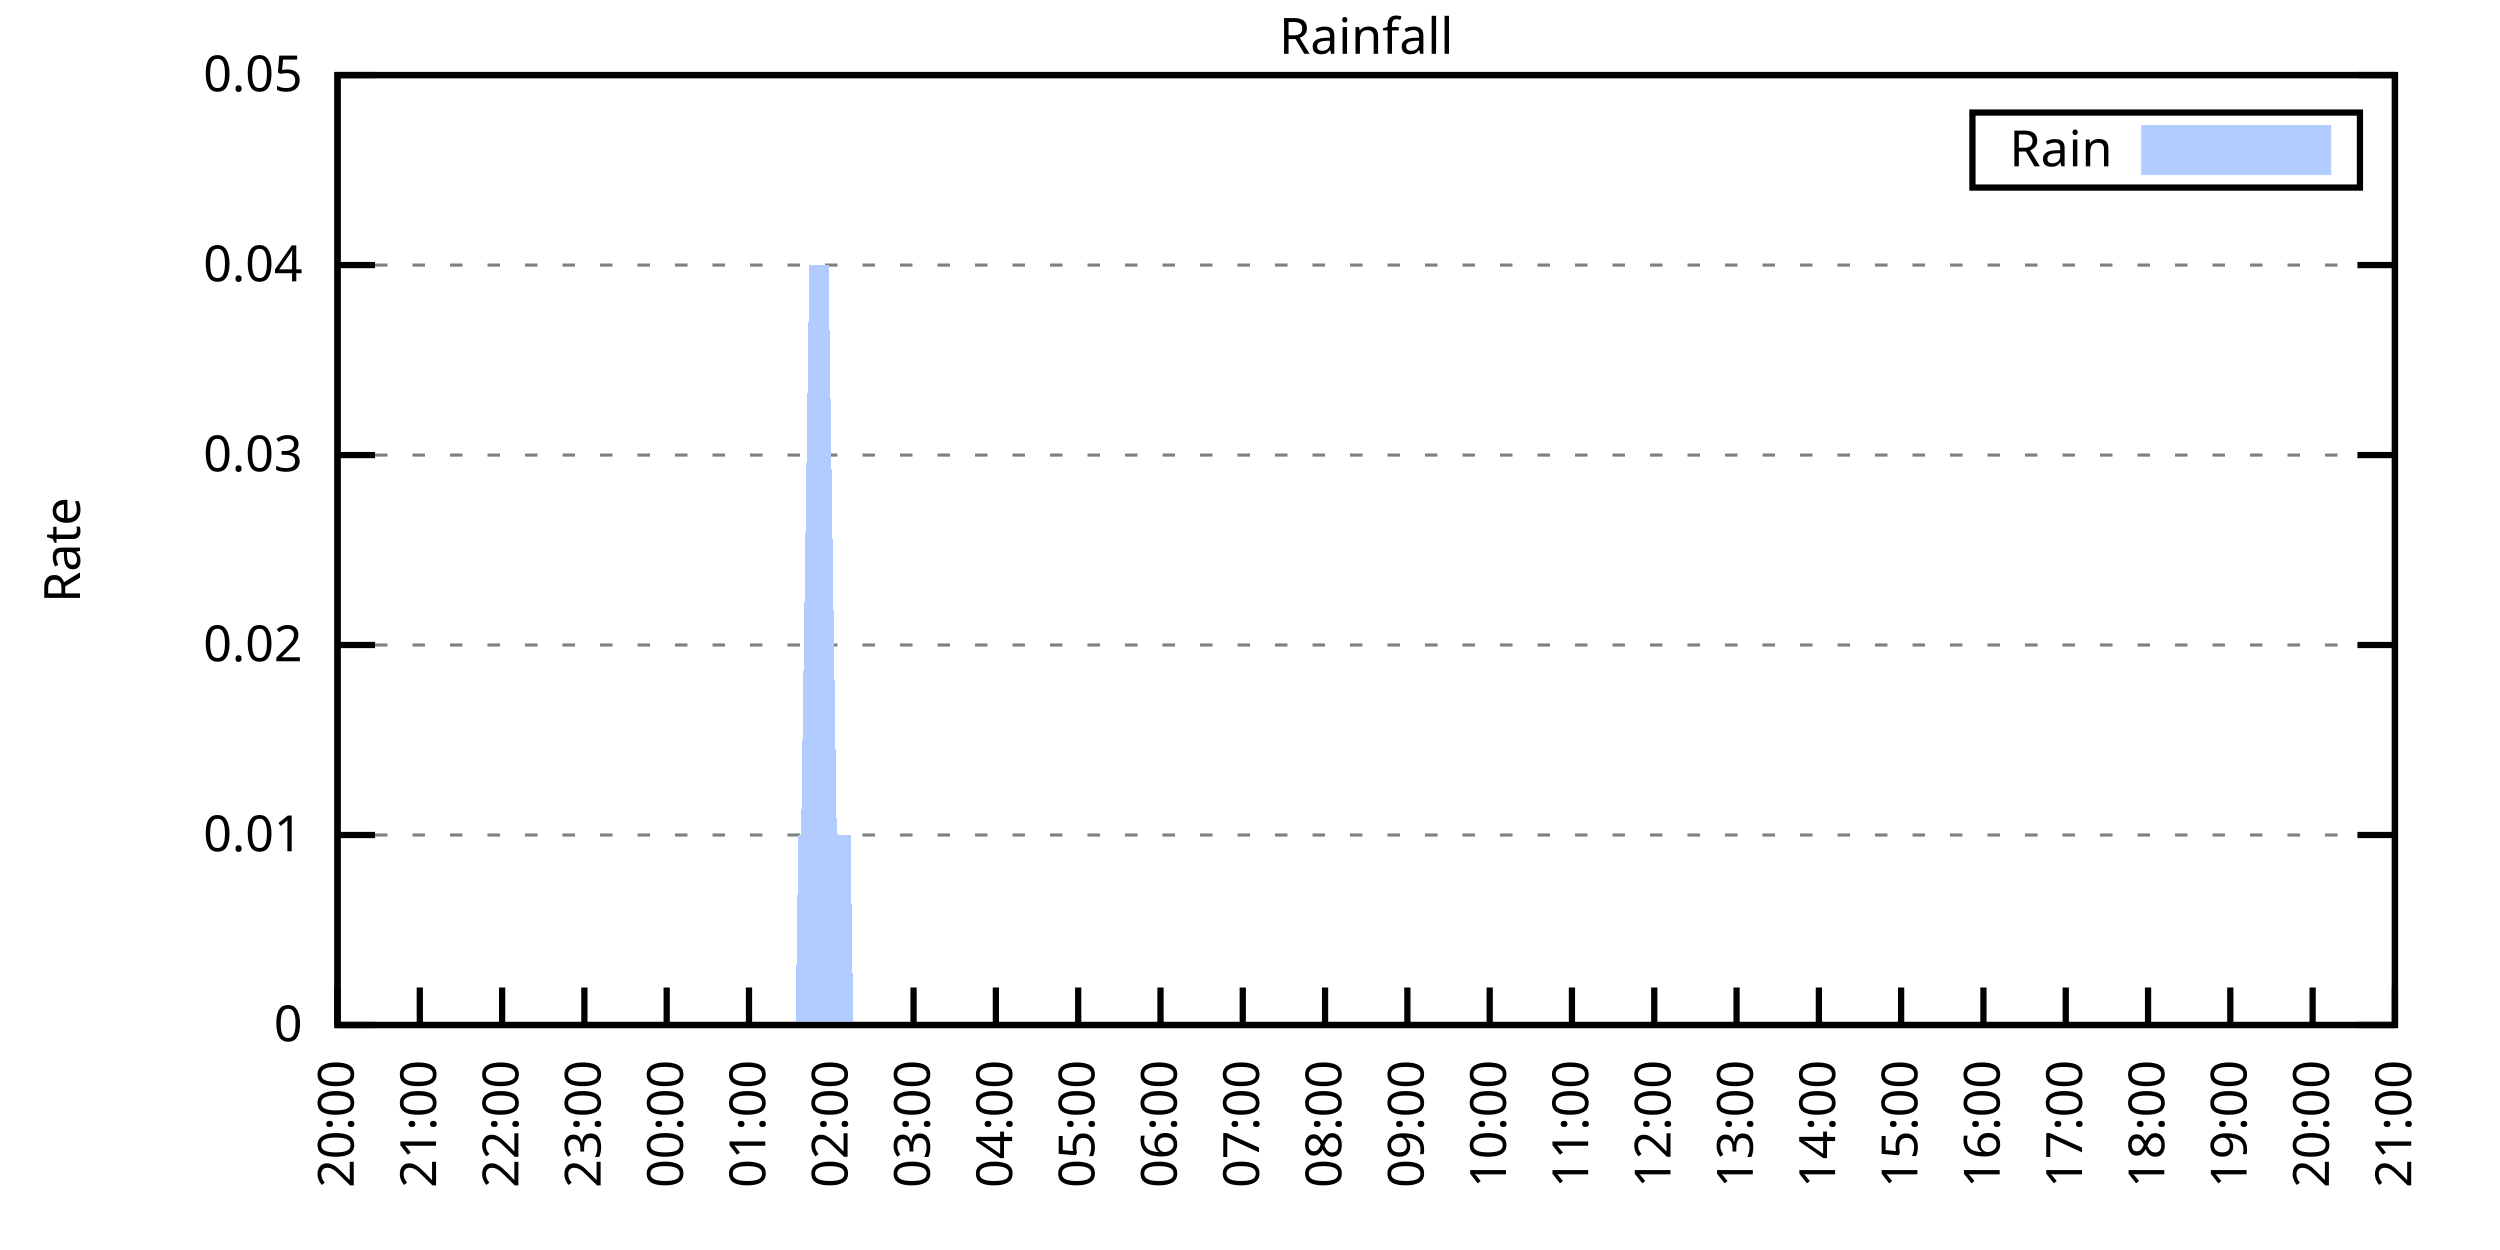
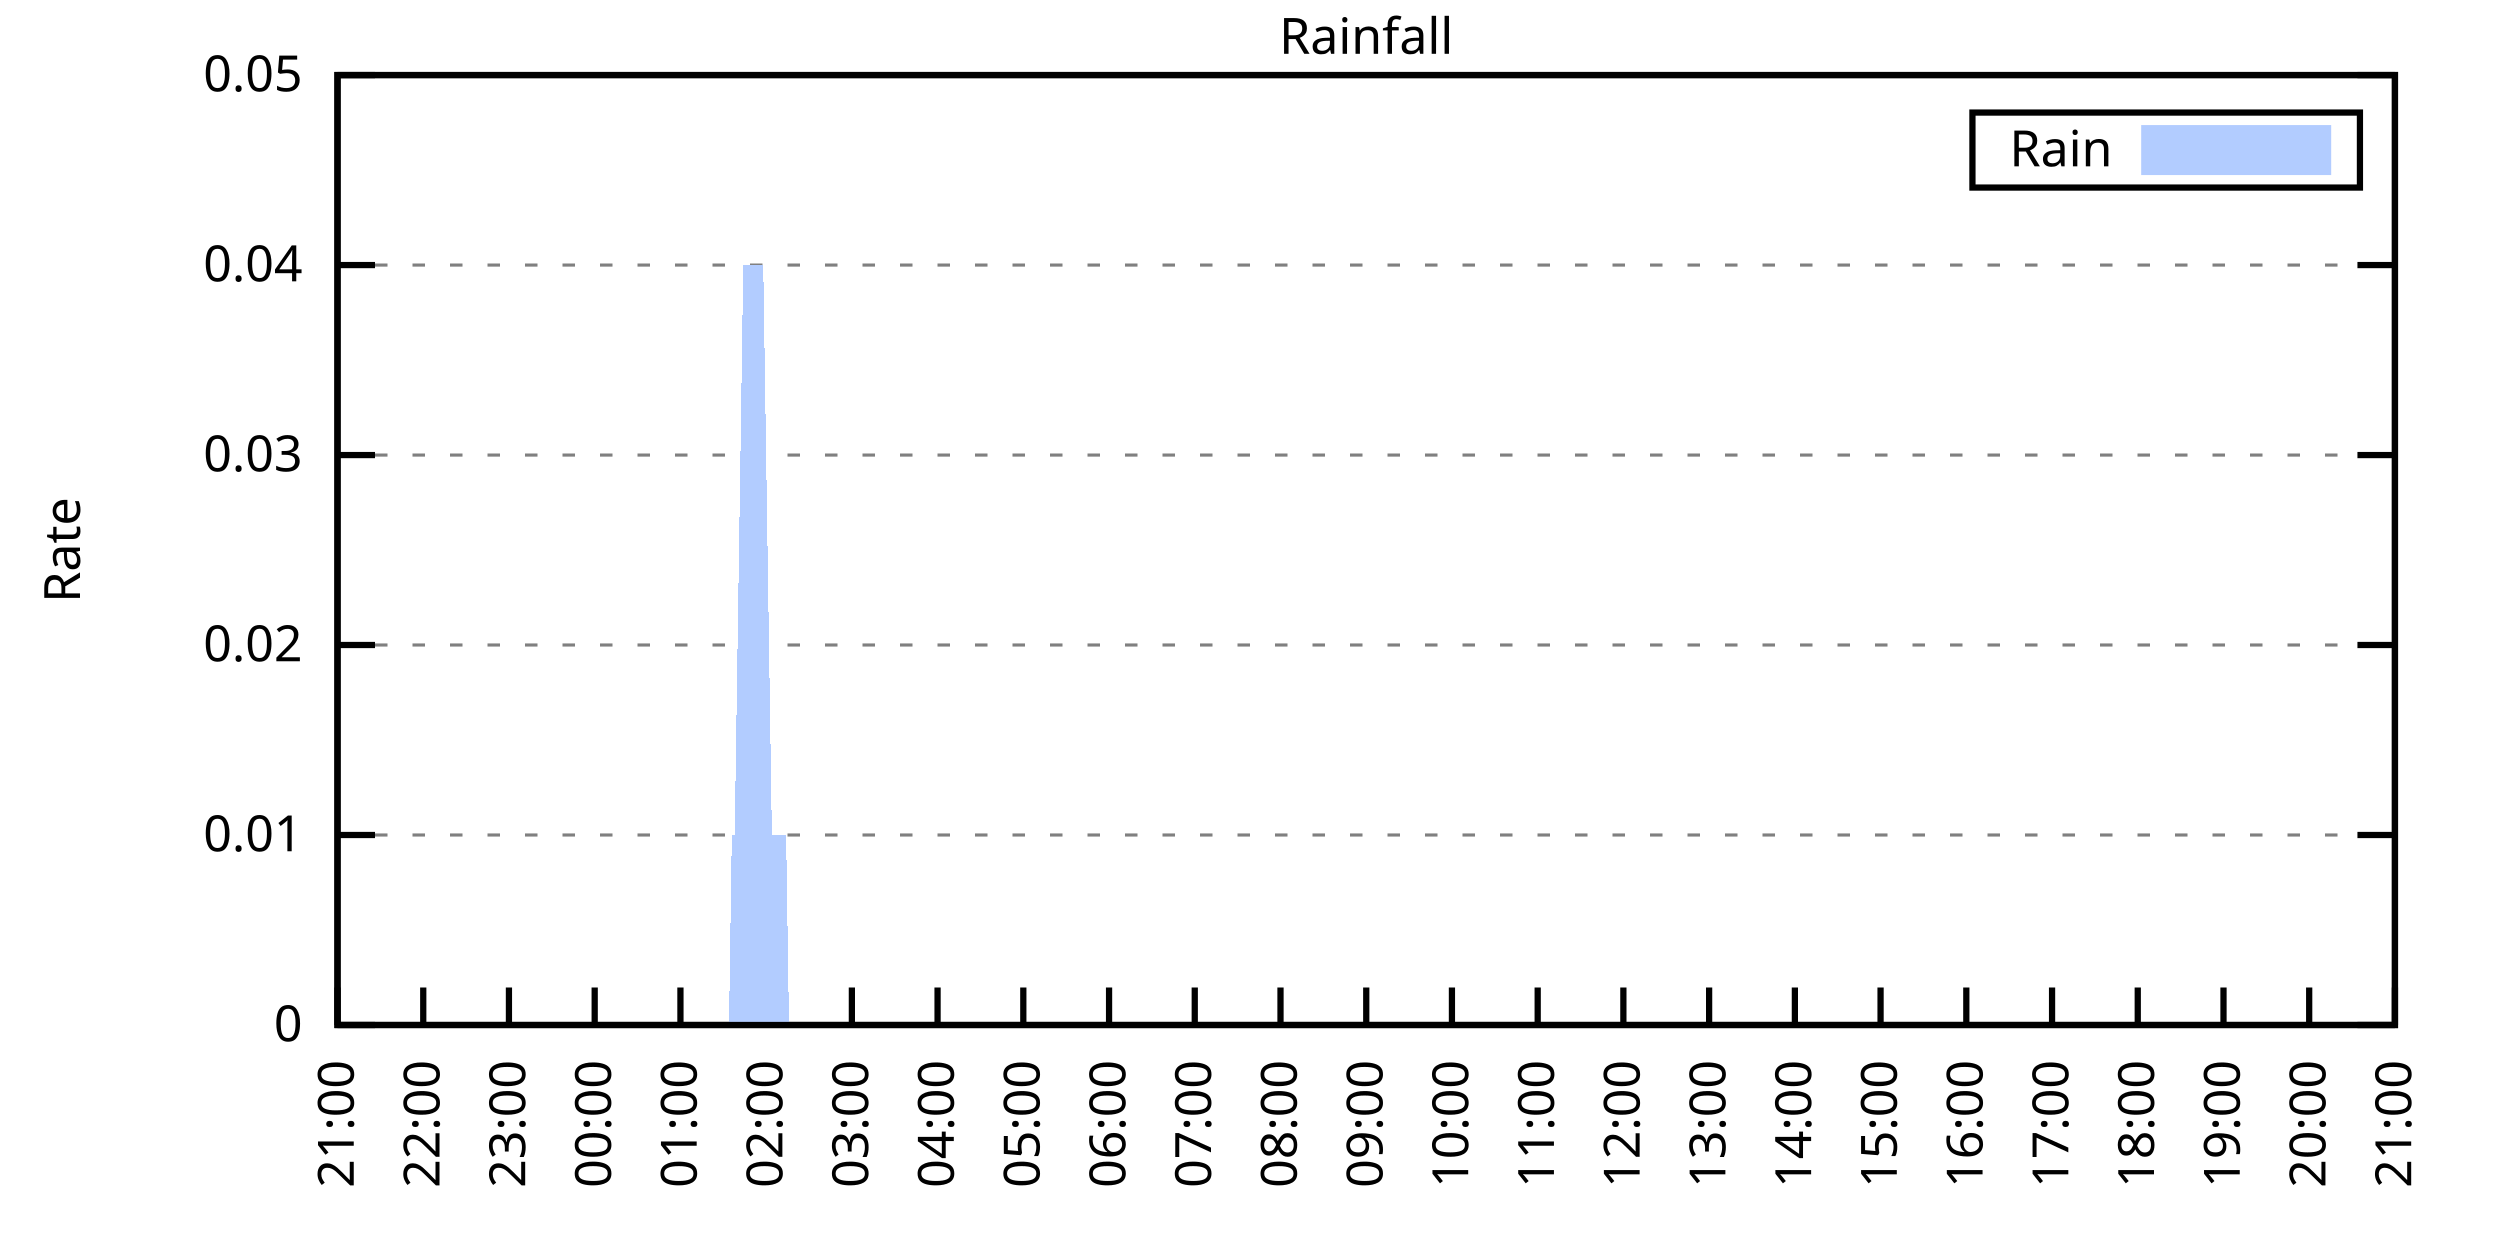
<svg xmlns="http://www.w3.org/2000/svg" xmlns:xlink="http://www.w3.org/1999/xlink" width="400" height="200" viewBox="0 0 400 200">
  <g id="gnuplot_canvas">
    <rect x="0" y="0" width="400" height="200" fill="none" />
    <defs>
      <circle id="gpDot" r="0.5" stroke-width="0.5" stroke="currentColor" />
      <path id="gpPt0" stroke-width="0.333" stroke="currentColor" d="M-1,0 h2 M0,-1 v2" />
      <path id="gpPt1" stroke-width="0.333" stroke="currentColor" d="M-1,-1 L1,1 M1,-1 L-1,1" />
      <path id="gpPt2" stroke-width="0.333" stroke="currentColor" d="M-1,0 L1,0 M0,-1 L0,1 M-1,-1 L1,1 M-1,1 L1,-1" />
      <rect id="gpPt3" stroke-width="0.333" stroke="currentColor" x="-1" y="-1" width="2" height="2" />
      <rect id="gpPt4" stroke-width="0.333" stroke="currentColor" fill="currentColor" x="-1" y="-1" width="2" height="2" />
      <circle id="gpPt5" stroke-width="0.333" stroke="currentColor" cx="0" cy="0" r="1" />
      <use xlink:href="#gpPt5" id="gpPt6" fill="currentColor" stroke="none" />
      <path id="gpPt7" stroke-width="0.333" stroke="currentColor" d="M0,-1.33 L-1.33,0.67 L1.33,0.67 z" />
      <use xlink:href="#gpPt7" id="gpPt8" fill="currentColor" stroke="none" />
      <use xlink:href="#gpPt7" id="gpPt9" stroke="currentColor" transform="rotate(180)" />
      <use xlink:href="#gpPt9" id="gpPt10" fill="currentColor" stroke="none" />
      <use xlink:href="#gpPt3" id="gpPt11" stroke="currentColor" transform="rotate(45)" />
      <use xlink:href="#gpPt11" id="gpPt12" fill="currentColor" stroke="none" />
      <path id="gpPt13" stroke-width="0.333" stroke="currentColor" d="M0,1.330 L1.265,0.411 L0.782,-1.067 L-0.782,-1.076 L-1.265,0.411 z" />
      <use xlink:href="#gpPt13" id="gpPt14" fill="currentColor" stroke="none" />
      <filter id="textbox" filterUnits="objectBoundingBox" x="0" y="0" height="1" width="1">
        <feFlood flood-color="white" flood-opacity="1" result="bgnd" />
        <feComposite in="SourceGraphic" in2="bgnd" operator="atop" />
      </filter>
      <filter id="greybox" filterUnits="objectBoundingBox" x="0" y="0" height="1" width="1">
        <feFlood flood-color="lightgrey" flood-opacity="1" result="grey" />
        <feComposite in="SourceGraphic" in2="grey" operator="atop" />
      </filter>
    </defs>
    <g fill="none" color="white" stroke="currentColor" stroke-width="1.00" stroke-linecap="butt" stroke-linejoin="miter">
</g>
    <g fill="none" color="black" stroke="currentColor" stroke-width="1.00" stroke-linecap="butt" stroke-linejoin="miter">
      <g stroke="none" shape-rendering="crispEdges">
        <polygon fill="rgb(255, 255, 255)" points="54.00,164.00 383.18,164.00 383.18,12.02 54.00,12.02 " />
      </g>
    </g>
    <g fill="none" color="black" stroke="currentColor" stroke-width="1.00" stroke-linecap="butt" stroke-linejoin="miter">
</g>
    <g fill="none" color="black" stroke="black" stroke-width="0.50" stroke-linecap="butt" stroke-linejoin="miter">
</g>
    <g fill="none" color="gray" stroke="currentColor" stroke-width="0.50" stroke-linecap="butt" stroke-linejoin="miter">
      <path stroke="gray" stroke-dasharray="2,4" class="gridline" d="M54.00,164.00 L383.19,164.00  " />
    </g>
    <g fill="none" color="gray" stroke="gray" stroke-width="1.00" stroke-linecap="butt" stroke-linejoin="miter">
</g>
    <g fill="none" color="black" stroke="currentColor" stroke-width="1.00" stroke-linecap="butt" stroke-linejoin="miter">
      <path stroke="black" d="M54.00,164.00 L60.00,164.00 M383.19,164.00 L377.19,164.00  " />
      <g transform="translate(48.40,166.60)" stroke="none" fill="black" font-family="Sans" font-size="8.00" text-anchor="end">
        <text>
          <tspan font-family="Sans"> 0</tspan>
        </text>
      </g>
    </g>
    <g fill="none" color="black" stroke="currentColor" stroke-width="1.00" stroke-linecap="butt" stroke-linejoin="miter">
</g>
    <g fill="none" color="black" stroke="black" stroke-width="0.50" stroke-linecap="butt" stroke-linejoin="miter">
</g>
    <g fill="none" color="gray" stroke="currentColor" stroke-width="0.50" stroke-linecap="butt" stroke-linejoin="miter">
      <path stroke="gray" stroke-dasharray="2,4" class="gridline" d="M54.00,133.60 L383.19,133.60  " />
    </g>
    <g fill="none" color="gray" stroke="gray" stroke-width="1.00" stroke-linecap="butt" stroke-linejoin="miter">
</g>
    <g fill="none" color="black" stroke="currentColor" stroke-width="1.00" stroke-linecap="butt" stroke-linejoin="miter">
      <path stroke="black" d="M54.00,133.60 L60.00,133.60 M383.19,133.60 L377.19,133.60  " />
      <g transform="translate(48.40,136.20)" stroke="none" fill="black" font-family="Sans" font-size="8.00" text-anchor="end">
        <text>
          <tspan font-family="Sans"> 0.01</tspan>
        </text>
      </g>
    </g>
    <g fill="none" color="black" stroke="currentColor" stroke-width="1.00" stroke-linecap="butt" stroke-linejoin="miter">
</g>
    <g fill="none" color="black" stroke="black" stroke-width="0.50" stroke-linecap="butt" stroke-linejoin="miter">
</g>
    <g fill="none" color="gray" stroke="currentColor" stroke-width="0.50" stroke-linecap="butt" stroke-linejoin="miter">
      <path stroke="gray" stroke-dasharray="2,4" class="gridline" d="M54.00,103.20 L383.19,103.20  " />
    </g>
    <g fill="none" color="gray" stroke="gray" stroke-width="1.00" stroke-linecap="butt" stroke-linejoin="miter">
</g>
    <g fill="none" color="black" stroke="currentColor" stroke-width="1.00" stroke-linecap="butt" stroke-linejoin="miter">
      <path stroke="black" d="M54.00,103.20 L60.00,103.20 M383.19,103.20 L377.19,103.20  " />
      <g transform="translate(48.40,105.80)" stroke="none" fill="black" font-family="Sans" font-size="8.00" text-anchor="end">
        <text>
          <tspan font-family="Sans"> 0.02</tspan>
        </text>
      </g>
    </g>
    <g fill="none" color="black" stroke="currentColor" stroke-width="1.00" stroke-linecap="butt" stroke-linejoin="miter">
</g>
    <g fill="none" color="black" stroke="black" stroke-width="0.50" stroke-linecap="butt" stroke-linejoin="miter">
</g>
    <g fill="none" color="gray" stroke="currentColor" stroke-width="0.50" stroke-linecap="butt" stroke-linejoin="miter">
      <path stroke="gray" stroke-dasharray="2,4" class="gridline" d="M54.00,72.81 L383.19,72.81  " />
    </g>
    <g fill="none" color="gray" stroke="gray" stroke-width="1.00" stroke-linecap="butt" stroke-linejoin="miter">
</g>
    <g fill="none" color="black" stroke="currentColor" stroke-width="1.00" stroke-linecap="butt" stroke-linejoin="miter">
      <path stroke="black" d="M54.00,72.81 L60.00,72.81 M383.19,72.81 L377.19,72.81  " />
      <g transform="translate(48.40,75.41)" stroke="none" fill="black" font-family="Sans" font-size="8.00" text-anchor="end">
        <text>
          <tspan font-family="Sans"> 0.03</tspan>
        </text>
      </g>
    </g>
    <g fill="none" color="black" stroke="currentColor" stroke-width="1.00" stroke-linecap="butt" stroke-linejoin="miter">
</g>
    <g fill="none" color="black" stroke="black" stroke-width="0.50" stroke-linecap="butt" stroke-linejoin="miter">
</g>
    <g fill="none" color="gray" stroke="currentColor" stroke-width="0.50" stroke-linecap="butt" stroke-linejoin="miter">
      <path stroke="gray" stroke-dasharray="2,4" class="gridline" d="M54.00,42.41 L383.19,42.41  " />
    </g>
    <g fill="none" color="gray" stroke="gray" stroke-width="1.00" stroke-linecap="butt" stroke-linejoin="miter">
</g>
    <g fill="none" color="black" stroke="currentColor" stroke-width="1.00" stroke-linecap="butt" stroke-linejoin="miter">
      <path stroke="black" d="M54.00,42.41 L60.00,42.41 M383.19,42.41 L377.19,42.41  " />
      <g transform="translate(48.40,45.01)" stroke="none" fill="black" font-family="Sans" font-size="8.00" text-anchor="end">
        <text>
          <tspan font-family="Sans"> 0.04</tspan>
        </text>
      </g>
    </g>
    <g fill="none" color="black" stroke="currentColor" stroke-width="1.00" stroke-linecap="butt" stroke-linejoin="miter">
</g>
    <g fill="none" color="black" stroke="black" stroke-width="0.50" stroke-linecap="butt" stroke-linejoin="miter">
</g>
    <g fill="none" color="gray" stroke="currentColor" stroke-width="0.50" stroke-linecap="butt" stroke-linejoin="miter">
      <path stroke="gray" stroke-dasharray="2,4" class="gridline" d="M54.00,12.01 L383.19,12.01  " />
    </g>
    <g fill="none" color="gray" stroke="gray" stroke-width="1.00" stroke-linecap="butt" stroke-linejoin="miter">
</g>
    <g fill="none" color="black" stroke="currentColor" stroke-width="1.00" stroke-linecap="butt" stroke-linejoin="miter">
      <path stroke="black" d="M54.00,12.01 L60.00,12.01 M383.19,12.01 L377.19,12.01  " />
      <g transform="translate(48.40,14.61)" stroke="none" fill="black" font-family="Sans" font-size="8.00" text-anchor="end">
        <text>
          <tspan font-family="Sans"> 0.05</tspan>
        </text>
      </g>
    </g>
    <g fill="none" color="black" stroke="currentColor" stroke-width="1.00" stroke-linecap="butt" stroke-linejoin="miter">
      <path stroke="black" d="M54.00,164.00 L54.00,158.00  " />
      <g transform="translate(56.60,169.60) rotate(270.00)" stroke="none" fill="black" font-family="Sans" font-size="8.00" text-anchor="end">
        <text>
-           <tspan font-family="Sans">20:00</tspan>
-         </text>
-       </g>
-     </g>
-     <g fill="none" color="black" stroke="currentColor" stroke-width="1.00" stroke-linecap="butt" stroke-linejoin="miter">
-       <path stroke="black" d="M67.17,164.00 L67.17,158.00  " />
-       <g transform="translate(69.77,169.60) rotate(270.00)" stroke="none" fill="black" font-family="Sans" font-size="8.00" text-anchor="end">
-         <text>
          <tspan font-family="Sans">21:00</tspan>
        </text>
      </g>
    </g>
    <g fill="none" color="black" stroke="currentColor" stroke-width="1.00" stroke-linecap="butt" stroke-linejoin="miter">
-       <path stroke="black" d="M80.34,164.00 L80.34,158.00  " />
-       <g transform="translate(82.94,169.60) rotate(270.00)" stroke="none" fill="black" font-family="Sans" font-size="8.00" text-anchor="end">
+       <path stroke="black" d="M67.72,164.00 L67.72,158.00  " />
+       <g transform="translate(70.32,169.60) rotate(270.00)" stroke="none" fill="black" font-family="Sans" font-size="8.00" text-anchor="end">
        <text>
          <tspan font-family="Sans">22:00</tspan>
        </text>
      </g>
    </g>
    <g fill="none" color="black" stroke="currentColor" stroke-width="1.00" stroke-linecap="butt" stroke-linejoin="miter">
-       <path stroke="black" d="M93.50,164.00 L93.50,158.00  " />
-       <g transform="translate(96.10,169.60) rotate(270.00)" stroke="none" fill="black" font-family="Sans" font-size="8.00" text-anchor="end">
+       <path stroke="black" d="M81.43,164.00 L81.43,158.00  " />
+       <g transform="translate(84.03,169.60) rotate(270.00)" stroke="none" fill="black" font-family="Sans" font-size="8.00" text-anchor="end">
        <text>
          <tspan font-family="Sans">23:00</tspan>
        </text>
      </g>
    </g>
    <g fill="none" color="black" stroke="currentColor" stroke-width="1.00" stroke-linecap="butt" stroke-linejoin="miter">
-       <path stroke="black" d="M106.67,164.00 L106.67,158.00  " />
-       <g transform="translate(109.27,169.60) rotate(270.00)" stroke="none" fill="black" font-family="Sans" font-size="8.00" text-anchor="end">
+       <path stroke="black" d="M95.15,164.00 L95.15,158.00  " />
+       <g transform="translate(97.75,169.60) rotate(270.00)" stroke="none" fill="black" font-family="Sans" font-size="8.00" text-anchor="end">
        <text>
          <tspan font-family="Sans">00:00</tspan>
        </text>
      </g>
    </g>
    <g fill="none" color="black" stroke="currentColor" stroke-width="1.00" stroke-linecap="butt" stroke-linejoin="miter">
-       <path stroke="black" d="M119.84,164.00 L119.84,158.00  " />
-       <g transform="translate(122.44,169.60) rotate(270.00)" stroke="none" fill="black" font-family="Sans" font-size="8.00" text-anchor="end">
+       <path stroke="black" d="M108.87,164.00 L108.87,158.00  " />
+       <g transform="translate(111.47,169.60) rotate(270.00)" stroke="none" fill="black" font-family="Sans" font-size="8.00" text-anchor="end">
        <text>
          <tspan font-family="Sans">01:00</tspan>
        </text>
      </g>
    </g>
    <g fill="none" color="black" stroke="currentColor" stroke-width="1.00" stroke-linecap="butt" stroke-linejoin="miter">
-       <path stroke="black" d="M133.01,164.00 L133.01,158.00  " />
-       <g transform="translate(135.61,169.60) rotate(270.00)" stroke="none" fill="black" font-family="Sans" font-size="8.00" text-anchor="end">
+       <path stroke="black" d="M122.58,164.00 L122.58,158.00  " />
+       <g transform="translate(125.18,169.60) rotate(270.00)" stroke="none" fill="black" font-family="Sans" font-size="8.00" text-anchor="end">
        <text>
          <tspan font-family="Sans">02:00</tspan>
        </text>
      </g>
    </g>
    <g fill="none" color="black" stroke="currentColor" stroke-width="1.00" stroke-linecap="butt" stroke-linejoin="miter">
-       <path stroke="black" d="M146.17,164.00 L146.17,158.00  " />
-       <g transform="translate(148.77,169.60) rotate(270.00)" stroke="none" fill="black" font-family="Sans" font-size="8.00" text-anchor="end">
+       <path stroke="black" d="M136.30,164.00 L136.30,158.00  " />
+       <g transform="translate(138.90,169.60) rotate(270.00)" stroke="none" fill="black" font-family="Sans" font-size="8.00" text-anchor="end">
        <text>
          <tspan font-family="Sans">03:00</tspan>
        </text>
      </g>
    </g>
    <g fill="none" color="black" stroke="currentColor" stroke-width="1.00" stroke-linecap="butt" stroke-linejoin="miter">
-       <path stroke="black" d="M159.34,164.00 L159.34,158.00  " />
-       <g transform="translate(161.94,169.60) rotate(270.00)" stroke="none" fill="black" font-family="Sans" font-size="8.00" text-anchor="end">
+       <path stroke="black" d="M150.01,164.00 L150.01,158.00  " />
+       <g transform="translate(152.61,169.60) rotate(270.00)" stroke="none" fill="black" font-family="Sans" font-size="8.00" text-anchor="end">
        <text>
          <tspan font-family="Sans">04:00</tspan>
        </text>
      </g>
    </g>
    <g fill="none" color="black" stroke="currentColor" stroke-width="1.00" stroke-linecap="butt" stroke-linejoin="miter">
-       <path stroke="black" d="M172.51,164.00 L172.51,158.00  " />
-       <g transform="translate(175.11,169.60) rotate(270.00)" stroke="none" fill="black" font-family="Sans" font-size="8.00" text-anchor="end">
+       <path stroke="black" d="M163.73,164.00 L163.73,158.00  " />
+       <g transform="translate(166.33,169.60) rotate(270.00)" stroke="none" fill="black" font-family="Sans" font-size="8.00" text-anchor="end">
        <text>
          <tspan font-family="Sans">05:00</tspan>
        </text>
      </g>
    </g>
    <g fill="none" color="black" stroke="currentColor" stroke-width="1.00" stroke-linecap="butt" stroke-linejoin="miter">
-       <path stroke="black" d="M185.68,164.00 L185.68,158.00  " />
-       <g transform="translate(188.28,169.60) rotate(270.00)" stroke="none" fill="black" font-family="Sans" font-size="8.00" text-anchor="end">
+       <path stroke="black" d="M177.45,164.00 L177.45,158.00  " />
+       <g transform="translate(180.05,169.60) rotate(270.00)" stroke="none" fill="black" font-family="Sans" font-size="8.00" text-anchor="end">
        <text>
          <tspan font-family="Sans">06:00</tspan>
        </text>
      </g>
    </g>
    <g fill="none" color="black" stroke="currentColor" stroke-width="1.00" stroke-linecap="butt" stroke-linejoin="miter">
-       <path stroke="black" d="M198.84,164.00 L198.84,158.00  " />
-       <g transform="translate(201.44,169.60) rotate(270.00)" stroke="none" fill="black" font-family="Sans" font-size="8.00" text-anchor="end">
+       <path stroke="black" d="M191.16,164.00 L191.16,158.00  " />
+       <g transform="translate(193.76,169.60) rotate(270.00)" stroke="none" fill="black" font-family="Sans" font-size="8.00" text-anchor="end">
        <text>
          <tspan font-family="Sans">07:00</tspan>
        </text>
      </g>
    </g>
    <g fill="none" color="black" stroke="currentColor" stroke-width="1.00" stroke-linecap="butt" stroke-linejoin="miter">
-       <path stroke="black" d="M212.01,164.00 L212.01,158.00  " />
-       <g transform="translate(214.61,169.60) rotate(270.00)" stroke="none" fill="black" font-family="Sans" font-size="8.00" text-anchor="end">
+       <path stroke="black" d="M204.88,164.00 L204.88,158.00  " />
+       <g transform="translate(207.48,169.60) rotate(270.00)" stroke="none" fill="black" font-family="Sans" font-size="8.00" text-anchor="end">
        <text>
          <tspan font-family="Sans">08:00</tspan>
        </text>
      </g>
    </g>
    <g fill="none" color="black" stroke="currentColor" stroke-width="1.00" stroke-linecap="butt" stroke-linejoin="miter">
-       <path stroke="black" d="M225.18,164.00 L225.18,158.00  " />
-       <g transform="translate(227.78,169.60) rotate(270.00)" stroke="none" fill="black" font-family="Sans" font-size="8.00" text-anchor="end">
+       <path stroke="black" d="M218.60,164.00 L218.60,158.00  " />
+       <g transform="translate(221.20,169.60) rotate(270.00)" stroke="none" fill="black" font-family="Sans" font-size="8.00" text-anchor="end">
        <text>
          <tspan font-family="Sans">09:00</tspan>
        </text>
      </g>
    </g>
    <g fill="none" color="black" stroke="currentColor" stroke-width="1.00" stroke-linecap="butt" stroke-linejoin="miter">
-       <path stroke="black" d="M238.35,164.00 L238.35,158.00  " />
-       <g transform="translate(240.95,169.60) rotate(270.00)" stroke="none" fill="black" font-family="Sans" font-size="8.00" text-anchor="end">
+       <path stroke="black" d="M232.31,164.00 L232.31,158.00  " />
+       <g transform="translate(234.91,169.60) rotate(270.00)" stroke="none" fill="black" font-family="Sans" font-size="8.00" text-anchor="end">
        <text>
          <tspan font-family="Sans">10:00</tspan>
        </text>
      </g>
    </g>
    <g fill="none" color="black" stroke="currentColor" stroke-width="1.00" stroke-linecap="butt" stroke-linejoin="miter">
-       <path stroke="black" d="M251.51,164.00 L251.51,158.00  " />
-       <g transform="translate(254.11,169.60) rotate(270.00)" stroke="none" fill="black" font-family="Sans" font-size="8.00" text-anchor="end">
+       <path stroke="black" d="M246.03,164.00 L246.03,158.00  " />
+       <g transform="translate(248.63,169.60) rotate(270.00)" stroke="none" fill="black" font-family="Sans" font-size="8.00" text-anchor="end">
        <text>
          <tspan font-family="Sans">11:00</tspan>
        </text>
      </g>
    </g>
    <g fill="none" color="black" stroke="currentColor" stroke-width="1.00" stroke-linecap="butt" stroke-linejoin="miter">
-       <path stroke="black" d="M264.68,164.00 L264.68,158.00  " />
-       <g transform="translate(267.28,169.60) rotate(270.00)" stroke="none" fill="black" font-family="Sans" font-size="8.00" text-anchor="end">
+       <path stroke="black" d="M259.74,164.00 L259.74,158.00  " />
+       <g transform="translate(262.34,169.60) rotate(270.00)" stroke="none" fill="black" font-family="Sans" font-size="8.00" text-anchor="end">
        <text>
          <tspan font-family="Sans">12:00</tspan>
        </text>
      </g>
    </g>
    <g fill="none" color="black" stroke="currentColor" stroke-width="1.00" stroke-linecap="butt" stroke-linejoin="miter">
-       <path stroke="black" d="M277.85,164.00 L277.85,158.00  " />
-       <g transform="translate(280.45,169.60) rotate(270.00)" stroke="none" fill="black" font-family="Sans" font-size="8.00" text-anchor="end">
+       <path stroke="black" d="M273.46,164.00 L273.46,158.00  " />
+       <g transform="translate(276.06,169.60) rotate(270.00)" stroke="none" fill="black" font-family="Sans" font-size="8.00" text-anchor="end">
        <text>
          <tspan font-family="Sans">13:00</tspan>
        </text>
      </g>
    </g>
    <g fill="none" color="black" stroke="currentColor" stroke-width="1.00" stroke-linecap="butt" stroke-linejoin="miter">
-       <path stroke="black" d="M291.02,164.00 L291.02,158.00  " />
-       <g transform="translate(293.62,169.60) rotate(270.00)" stroke="none" fill="black" font-family="Sans" font-size="8.00" text-anchor="end">
+       <path stroke="black" d="M287.18,164.00 L287.18,158.00  " />
+       <g transform="translate(289.78,169.60) rotate(270.00)" stroke="none" fill="black" font-family="Sans" font-size="8.00" text-anchor="end">
        <text>
          <tspan font-family="Sans">14:00</tspan>
        </text>
      </g>
    </g>
    <g fill="none" color="black" stroke="currentColor" stroke-width="1.00" stroke-linecap="butt" stroke-linejoin="miter">
-       <path stroke="black" d="M304.18,164.00 L304.18,158.00  " />
-       <g transform="translate(306.78,169.60) rotate(270.00)" stroke="none" fill="black" font-family="Sans" font-size="8.00" text-anchor="end">
+       <path stroke="black" d="M300.89,164.00 L300.89,158.00  " />
+       <g transform="translate(303.49,169.60) rotate(270.00)" stroke="none" fill="black" font-family="Sans" font-size="8.00" text-anchor="end">
        <text>
          <tspan font-family="Sans">15:00</tspan>
        </text>
      </g>
    </g>
    <g fill="none" color="black" stroke="currentColor" stroke-width="1.00" stroke-linecap="butt" stroke-linejoin="miter">
-       <path stroke="black" d="M317.35,164.00 L317.35,158.00  " />
-       <g transform="translate(319.95,169.60) rotate(270.00)" stroke="none" fill="black" font-family="Sans" font-size="8.00" text-anchor="end">
+       <path stroke="black" d="M314.61,164.00 L314.61,158.00  " />
+       <g transform="translate(317.21,169.60) rotate(270.00)" stroke="none" fill="black" font-family="Sans" font-size="8.00" text-anchor="end">
        <text>
          <tspan font-family="Sans">16:00</tspan>
        </text>
      </g>
    </g>
    <g fill="none" color="black" stroke="currentColor" stroke-width="1.00" stroke-linecap="butt" stroke-linejoin="miter">
-       <path stroke="black" d="M330.52,164.00 L330.52,158.00  " />
-       <g transform="translate(333.12,169.60) rotate(270.00)" stroke="none" fill="black" font-family="Sans" font-size="8.00" text-anchor="end">
+       <path stroke="black" d="M328.33,164.00 L328.33,158.00  " />
+       <g transform="translate(330.93,169.60) rotate(270.00)" stroke="none" fill="black" font-family="Sans" font-size="8.00" text-anchor="end">
        <text>
          <tspan font-family="Sans">17:00</tspan>
        </text>
      </g>
    </g>
    <g fill="none" color="black" stroke="currentColor" stroke-width="1.00" stroke-linecap="butt" stroke-linejoin="miter">
-       <path stroke="black" d="M343.69,164.00 L343.69,158.00  " />
-       <g transform="translate(346.29,169.60) rotate(270.00)" stroke="none" fill="black" font-family="Sans" font-size="8.00" text-anchor="end">
+       <path stroke="black" d="M342.04,164.00 L342.04,158.00  " />
+       <g transform="translate(344.64,169.60) rotate(270.00)" stroke="none" fill="black" font-family="Sans" font-size="8.00" text-anchor="end">
        <text>
          <tspan font-family="Sans">18:00</tspan>
        </text>
      </g>
    </g>
    <g fill="none" color="black" stroke="currentColor" stroke-width="1.00" stroke-linecap="butt" stroke-linejoin="miter">
-       <path stroke="black" d="M356.85,164.00 L356.85,158.00  " />
-       <g transform="translate(359.45,169.60) rotate(270.00)" stroke="none" fill="black" font-family="Sans" font-size="8.00" text-anchor="end">
+       <path stroke="black" d="M355.76,164.00 L355.76,158.00  " />
+       <g transform="translate(358.36,169.60) rotate(270.00)" stroke="none" fill="black" font-family="Sans" font-size="8.00" text-anchor="end">
        <text>
          <tspan font-family="Sans">19:00</tspan>
        </text>
      </g>
    </g>
    <g fill="none" color="black" stroke="currentColor" stroke-width="1.00" stroke-linecap="butt" stroke-linejoin="miter">
-       <path stroke="black" d="M370.02,164.00 L370.02,158.00  " />
-       <g transform="translate(372.62,169.60) rotate(270.00)" stroke="none" fill="black" font-family="Sans" font-size="8.00" text-anchor="end">
+       <path stroke="black" d="M369.47,164.00 L369.47,158.00  " />
+       <g transform="translate(372.07,169.60) rotate(270.00)" stroke="none" fill="black" font-family="Sans" font-size="8.00" text-anchor="end">
        <text>
          <tspan font-family="Sans">20:00</tspan>
        </text>
      </g>
    </g>
    <g fill="none" color="black" stroke="currentColor" stroke-width="1.00" stroke-linecap="butt" stroke-linejoin="miter">
      <path stroke="black" d="M383.19,164.00 L383.19,158.00  " />
      <g transform="translate(385.79,169.60) rotate(270.00)" stroke="none" fill="black" font-family="Sans" font-size="8.00" text-anchor="end">
        <text>
          <tspan font-family="Sans">21:00</tspan>
        </text>
      </g>
    </g>
    <g fill="none" color="black" stroke="currentColor" stroke-width="1.00" stroke-linecap="butt" stroke-linejoin="miter">
</g>
    <g fill="none" color="black" stroke="currentColor" stroke-width="1.00" stroke-linecap="butt" stroke-linejoin="miter">
      <path stroke="black" d="M54.00,12.01 L54.00,164.00 L383.19,164.00 L383.19,12.01 L54.00,12.01 Z  " />
    </g>
    <g fill="none" color="black" stroke="currentColor" stroke-width="1.00" stroke-linecap="butt" stroke-linejoin="miter">
</g>
    <g fill="none" color="black" stroke="currentColor" stroke-width="1.00" stroke-linecap="butt" stroke-linejoin="miter">
      <path stroke="black" d="M315.59,30.01 L315.59,18.01 L377.59,18.01 L377.59,30.01 L315.59,30.01 Z  " />
    </g>
    <g id="Rainfall_plot_1">
      <g fill="none" color="white" stroke="black" stroke-width="2.00" stroke-linecap="butt" stroke-linejoin="miter">
</g>
      <g fill="none" color="black" stroke="currentColor" stroke-width="2.00" stroke-linecap="butt" stroke-linejoin="miter">
        <g transform="translate(337.99,26.61)" stroke="none" fill="black" font-family="Sans" font-size="8.00" text-anchor="end">
          <text>
            <tspan font-family="Sans">Rain</tspan>
          </text>
        </g>
      </g>
      <g fill="none" color="black" stroke="currentColor" stroke-width="2.00" stroke-linecap="butt" stroke-linejoin="miter">
        <g stroke="none" shape-rendering="crispEdges">
          <polygon fill="rgb(178, 204, 255)" points="343.59,27.01 371.99,27.01 371.99,21.01 343.59,21.01 " />
        </g>
        <path stroke="rgb(178, 204, 255)" d="M343.59,27.01 L371.99,27.01 L371.99,21.01 L343.59,21.01 L343.59,27.01 Z  " />
      </g>
      <g fill="none" color="black" stroke="currentColor" stroke-width="2.00" stroke-linecap="butt" stroke-linejoin="miter">
        <g stroke="none" shape-rendering="crispEdges">
-           <polygon fill="rgb(178, 204, 255)" points="64.10,164.00 64.53,164.00 64.97,164.00 65.41,164.00 65.85,164.00 66.29,164.00 66.73,164.00 67.17,164.00 67.61,164.00 68.05,164.00 68.48,164.00 68.92,164.00 69.36,164.00 69.80,164.00 70.24,164.00 70.68,164.00 71.12,164.00 71.56,164.00 72.00,164.00 72.43,164.00 72.87,164.00 73.31,164.00 73.75,164.00 74.19,164.00 74.63,164.00 75.07,164.00 75.51,164.00 75.95,164.00 76.38,164.00 76.82,164.00 77.26,164.00 77.70,164.00 78.14,164.00 78.58,164.00 79.02,164.00 79.46,164.00 79.90,164.00 80.34,164.00 80.77,164.00 81.21,164.00 81.65,164.00 82.09,164.00 82.53,164.00 82.97,164.00 83.41,164.00 83.85,164.00 84.29,164.00 84.72,164.00 85.16,164.00 85.60,164.00 86.04,164.00 86.48,164.00 86.92,164.00 87.36,164.00 87.80,164.00 88.24,164.00 88.67,164.00 89.11,164.00 89.55,164.00 89.99,164.00 90.43,164.00 90.87,164.00 91.31,164.00 91.75,164.00 92.19,164.00 92.62,164.00 93.06,164.00 93.50,164.00 93.94,164.00 94.38,164.00 94.82,164.00 95.26,164.00 95.70,164.00 96.14,164.00 96.58,164.00 97.01,164.00 97.45,164.00 97.89,164.00 98.33,164.00 98.77,164.00 99.21,164.00 99.65,164.00 100.09,164.00 100.53,164.00 100.96,164.00 101.40,164.00 101.84,164.00 102.28,164.00 102.72,164.00 103.16,164.00 103.60,164.00 104.04,164.00 104.48,164.00 104.91,164.00 105.35,164.00 105.79,164.00 106.23,164.00 106.67,164.00 107.11,164.00 107.55,164.00 107.99,164.00 108.43,164.00 108.87,164.00 109.30,164.00 109.74,164.00 110.18,164.00 110.62,164.00 111.06,164.00 111.50,164.00 111.94,164.00 112.38,164.00 112.82,164.00 113.25,164.00 113.69,164.00 114.13,164.00 114.57,164.00 115.01,164.00 115.45,164.00 115.89,164.00 116.33,164.00 116.77,164.00 117.20,164.00 117.64,164.00 118.08,164.00 118.52,164.00 118.96,164.00 119.40,164.00 119.84,164.00 120.28,164.00 120.72,164.00 121.15,164.00 121.59,164.00 122.03,164.00 122.47,164.00 122.91,164.00 123.35,164.00 123.79,164.00 124.23,164.00 124.67,164.00 125.11,164.00 125.54,164.00 125.98,164.00 126.42,164.00 126.86,164.00 127.30,164.00 127.74,133.60 128.18,133.60 128.62,103.20 129.06,72.81 129.49,42.41 129.93,42.41 130.37,42.41 130.81,42.41 131.25,42.41 131.69,42.41 132.13,42.41 132.57,42.41 133.01,72.81 133.44,103.20 133.88,133.60 134.32,133.60 134.76,133.60 135.20,133.60 135.64,133.60 136.08,133.60 136.52,164.00 136.96,164.00 137.39,164.00 137.83,164.00 138.27,164.00 138.71,164.00 139.15,164.00 139.59,164.00 140.03,164.00 140.47,164.00 140.91,164.00 141.35,164.00 141.78,164.00 142.22,164.00 142.66,164.00 143.10,164.00 143.54,164.00 143.98,164.00 144.42,164.00 144.86,164.00 145.30,164.00 145.73,164.00 146.17,164.00 146.61,164.00 147.05,164.00 147.49,164.00 147.93,164.00 148.37,164.00 148.81,164.00 149.25,164.00 149.68,164.00 150.12,164.00 150.56,164.00 151.00,164.00 151.44,164.00 151.88,164.00 152.32,164.00 152.76,164.00 153.20,164.00 153.63,164.00 154.07,164.00 154.51,164.00 154.95,164.00 155.39,164.00 155.83,164.00 156.27,164.00 156.71,164.00 157.15,164.00 157.59,164.00 158.02,164.00 158.46,164.00 158.90,164.00 159.34,164.00 159.78,164.00 160.22,164.00 160.66,164.00 161.10,164.00 161.54,164.00 161.97,164.00 162.41,164.00 162.85,164.00 163.29,164.00 163.73,164.00 164.17,164.00 164.61,164.00 165.05,164.00 165.49,164.00 165.92,164.00 166.36,164.00 166.80,164.00 167.24,164.00 167.68,164.00 168.12,164.00 168.56,164.00 169.00,164.00 169.44,164.00 169.87,164.00 170.31,164.00 170.75,164.00 171.19,164.00 171.63,164.00 172.07,164.00 172.51,164.00 172.95,164.00 173.39,164.00 173.83,164.00 174.26,164.00 174.70,164.00 175.14,164.00 175.58,164.00 176.02,164.00 176.46,164.00 176.90,164.00 177.34,164.00 177.78,164.00 178.21,164.00 178.65,164.00 179.09,164.00 179.53,164.00 179.97,164.00 180.41,164.00 180.85,164.00 181.29,164.00 181.73,164.00 182.16,164.00 182.60,164.00 183.04,164.00 183.48,164.00 183.92,164.00 184.36,164.00 184.80,164.00 185.24,164.00 185.68,164.00 186.11,164.00 186.55,164.00 186.99,164.00 187.43,164.00 187.87,164.00 188.31,164.00 188.75,164.00 189.19,164.00 189.63,164.00 190.07,164.00 190.50,164.00 190.94,164.00 191.38,164.00 191.82,164.00 192.26,164.00 192.70,164.00 193.14,164.00 193.58,164.00 194.02,164.00 194.45,164.00 194.89,164.00 195.33,164.00 195.77,164.00 196.21,164.00 196.65,164.00 197.09,164.00 197.53,164.00 197.97,164.00 198.40,164.00 198.84,164.00 199.28,164.00 199.72,164.00 200.16,164.00 200.60,164.00 201.04,164.00 201.48,164.00 201.92,164.00 202.35,164.00 202.79,164.00 203.23,164.00 203.67,164.00 204.11,164.00 204.55,164.00 204.99,164.00 205.43,164.00 205.87,164.00 206.31,164.00 206.74,164.00 207.18,164.00 207.62,164.00 208.06,164.00 208.50,164.00 208.94,164.00 209.38,164.00 209.82,164.00 210.26,164.00 210.69,164.00 211.13,164.00 211.57,164.00 212.01,164.00 212.45,164.00 212.89,164.00 213.33,164.00 213.77,164.00 214.21,164.00 214.64,164.00 215.08,164.00 215.52,164.00 215.96,164.00 216.40,164.00 216.84,164.00 217.28,164.00 217.72,164.00 218.16,164.00 218.60,164.00 219.03,164.00 219.47,164.00 219.91,164.00 220.35,164.00 220.79,164.00 221.23,164.00 221.67,164.00 222.11,164.00 222.55,164.00 222.98,164.00 223.42,164.00 223.86,164.00 224.30,164.00 224.74,164.00 225.18,164.00 225.62,164.00 226.06,164.00 226.50,164.00 226.93,164.00 227.37,164.00 227.81,164.00 228.25,164.00 228.69,164.00 229.13,164.00 229.57,164.00 230.01,164.00 230.45,164.00 230.88,164.00 231.32,164.00 231.76,164.00 232.20,164.00 232.64,164.00 233.08,164.00 233.52,164.00 233.96,164.00 234.40,164.00 234.84,164.00 235.27,164.00 235.71,164.00 236.15,164.00 236.59,164.00 237.03,164.00 237.47,164.00 237.91,164.00 238.35,164.00 238.79,164.00 239.22,164.00 239.66,164.00 240.10,164.00 240.54,164.00 240.98,164.00 241.42,164.00 241.86,164.00 242.30,164.00 242.74,164.00 243.17,164.00 243.61,164.00 244.05,164.00 244.49,164.00 244.93,164.00 245.37,164.00 245.81,164.00 246.25,164.00 246.69,164.00 247.12,164.00 247.56,164.00 248.00,164.00 248.44,164.00 248.88,164.00 249.32,164.00 249.76,164.00 250.20,164.00 250.64,164.00 251.08,164.00 251.51,164.00 251.95,164.00 252.39,164.00 252.83,164.00 253.27,164.00 253.71,164.00 254.15,164.00 254.59,164.00 255.03,164.00 255.46,164.00 255.90,164.00 256.34,164.00 256.78,164.00 257.22,164.00 257.66,164.00 258.10,164.00 258.54,164.00 258.98,164.00 259.41,164.00 259.85,164.00 260.29,164.00 260.73,164.00 261.17,164.00 261.61,164.00 262.05,164.00 262.49,164.00 262.93,164.00 263.36,164.00 263.80,164.00 264.24,164.00 264.68,164.00 265.12,164.00 265.56,164.00 266.00,164.00 266.44,164.00 266.88,164.00 267.32,164.00 267.75,164.00 268.19,164.00 268.63,164.00 269.07,164.00 269.51,164.00 269.95,164.00 270.39,164.00 270.83,164.00 271.27,164.00 271.70,164.00 272.14,164.00 272.58,164.00 273.02,164.00 273.46,164.00 273.90,164.00 274.34,164.00 274.78,164.00 275.22,164.00 275.65,164.00 276.09,164.00 276.53,164.00 276.97,164.00 277.41,164.00 277.85,164.00 278.29,164.00 278.73,164.00 279.17,164.00 279.60,164.00 280.04,164.00 280.48,164.00 280.92,164.00 281.36,164.00 281.80,164.00 282.24,164.00 282.68,164.00 283.12,164.00 283.56,164.00 283.99,164.00 284.43,164.00 284.87,164.00 285.31,164.00 285.75,164.00 286.19,164.00 286.63,164.00 287.07,164.00 287.51,164.00 287.94,164.00 288.38,164.00 288.82,164.00 289.26,164.00 289.70,164.00 290.14,164.00 290.58,164.00 291.02,164.00 291.46,164.00 291.89,164.00 292.33,164.00 292.77,164.00 293.21,164.00 293.65,164.00 294.09,164.00 294.53,164.00 294.97,164.00 295.41,164.00 295.84,164.00 296.28,164.00 296.72,164.00 297.16,164.00 297.60,164.00 298.04,164.00 298.48,164.00 298.92,164.00 299.36,164.00 299.80,164.00 300.23,164.00 300.67,164.00 301.11,164.00 301.55,164.00 301.99,164.00 302.43,164.00 302.87,164.00 303.31,164.00 303.75,164.00 304.18,164.00 304.62,164.00 305.06,164.00 305.50,164.00 305.94,164.00 306.38,164.00 306.82,164.00 307.26,164.00 307.70,164.00 308.13,164.00 308.57,164.00 309.01,164.00 309.45,164.00 309.89,164.00 310.33,164.00 310.77,164.00 311.21,164.00 311.65,164.00 312.08,164.00 312.52,164.00 312.96,164.00 313.40,164.00 313.84,164.00 314.28,164.00 314.72,164.00 315.16,164.00 315.60,164.00 316.04,164.00 316.47,164.00 316.91,164.00 317.35,164.00 317.79,164.00 318.23,164.00 318.67,164.00 319.11,164.00 319.55,164.00 319.99,164.00 320.42,164.00 320.86,164.00 321.30,164.00 321.74,164.00 322.18,164.00 322.62,164.00 323.06,164.00 323.50,164.00 323.94,164.00 324.37,164.00 324.81,164.00 325.25,164.00 325.69,164.00 326.13,164.00 326.57,164.00 327.01,164.00 327.45,164.00 327.89,164.00 328.33,164.00 328.76,164.00 329.20,164.00 329.64,164.00 330.08,164.00 330.52,164.00 330.96,164.00 331.40,164.00 331.84,164.00 332.28,164.00 332.71,164.00 333.15,164.00 333.59,164.00 334.03,164.00 334.47,164.00 334.91,164.00 335.35,164.00 335.79,164.00 336.23,164.00 336.66,164.00 337.10,164.00 337.54,164.00 337.98,164.00 338.42,164.00 338.86,164.00 339.30,164.00 339.74,164.00 340.18,164.00 340.61,164.00 341.05,164.00 341.49,164.00 341.93,164.00 342.37,164.00 342.81,164.00 343.25,164.00 343.69,164.00 344.13,164.00 344.57,164.00 345.00,164.00 345.44,164.00 345.88,164.00 346.32,164.00 346.76,164.00 347.20,164.00 347.64,164.00 348.08,164.00 348.52,164.00 348.95,164.00 349.39,164.00 349.83,164.00 350.27,164.00 350.71,164.00 351.15,164.00 351.59,164.00 352.03,164.00 352.47,164.00 352.90,164.00 353.34,164.00 353.78,164.00 354.22,164.00 354.66,164.00 355.10,164.00 355.54,164.00 355.98,164.00 356.42,164.00 356.85,164.00 357.29,164.00 357.73,164.00 358.17,164.00 358.61,164.00 359.05,164.00 359.49,164.00 359.93,164.00 360.37,164.00 360.81,164.00 361.24,164.00 361.68,164.00 362.12,164.00 362.56,164.00 363.00,164.00 363.44,164.00 363.88,164.00 364.32,164.00 364.76,164.00 365.19,164.00 365.63,164.00 366.07,164.00 366.51,164.00 366.95,164.00 367.39,164.00 367.83,164.00 368.27,164.00 368.71,164.00 369.14,164.00 369.58,164.00 370.02,164.00 370.46,164.00 370.90,164.00 371.34,164.00 371.78,164.00 372.22,164.00 372.66,164.00 373.09,164.00 373.53,164.00 373.97,164.00 374.41,164.00 374.85,164.00 375.29,164.00 375.73,164.00 376.17,164.00 376.61,164.00 377.05,164.00 377.48,164.00 377.92,164.00 378.36,164.00 378.80,164.00 379.24,164.00 379.68,164.00 379.68,164.00 64.10,164.00 " />
+           <polygon fill="rgb(178, 204, 255)" points="54.46,164.00 54.91,164.00 55.37,164.00 55.83,164.00 56.29,164.00 56.74,164.00 57.20,164.00 57.66,164.00 58.11,164.00 58.57,164.00 59.03,164.00 59.49,164.00 59.94,164.00 60.40,164.00 60.86,164.00 61.32,164.00 61.77,164.00 62.23,164.00 62.69,164.00 63.14,164.00 63.60,164.00 64.06,164.00 64.52,164.00 64.97,164.00 65.43,164.00 65.89,164.00 66.34,164.00 66.80,164.00 67.26,164.00 67.72,164.00 68.17,164.00 68.63,164.00 69.09,164.00 69.55,164.00 70.00,164.00 70.46,164.00 70.92,164.00 71.37,164.00 71.83,164.00 72.29,164.00 72.75,164.00 73.20,164.00 73.66,164.00 74.12,164.00 74.57,164.00 75.03,164.00 75.49,164.00 75.95,164.00 76.40,164.00 76.86,164.00 77.32,164.00 77.77,164.00 78.23,164.00 78.69,164.00 79.15,164.00 79.60,164.00 80.06,164.00 80.52,164.00 80.98,164.00 81.43,164.00 81.89,164.00 82.35,164.00 82.80,164.00 83.26,164.00 83.72,164.00 84.18,164.00 84.63,164.00 85.09,164.00 85.55,164.00 86.00,164.00 86.46,164.00 86.92,164.00 87.38,164.00 87.83,164.00 88.29,164.00 88.75,164.00 89.21,164.00 89.66,164.00 90.12,164.00 90.58,164.00 91.03,164.00 91.49,164.00 91.95,164.00 92.41,164.00 92.86,164.00 93.32,164.00 93.78,164.00 94.23,164.00 94.69,164.00 95.15,164.00 95.61,164.00 96.06,164.00 96.52,164.00 96.98,164.00 97.43,164.00 97.89,164.00 98.35,164.00 98.81,164.00 99.26,164.00 99.72,164.00 100.18,164.00 100.64,164.00 101.09,164.00 101.55,164.00 102.01,164.00 102.46,164.00 102.92,164.00 103.38,164.00 103.84,164.00 104.29,164.00 104.75,164.00 105.21,164.00 105.66,164.00 106.12,164.00 106.58,164.00 107.04,164.00 107.49,164.00 107.95,164.00 108.41,164.00 108.87,164.00 109.32,164.00 109.78,164.00 110.24,164.00 110.69,164.00 111.15,164.00 111.61,164.00 112.07,164.00 112.52,164.00 112.98,164.00 113.44,164.00 113.89,164.00 114.35,164.00 114.81,164.00 115.27,164.00 115.72,164.00 116.18,164.00 116.64,164.00 117.09,133.60 117.55,133.60 118.01,103.20 118.47,72.81 118.92,42.41 119.38,42.41 119.84,42.41 120.30,42.41 120.75,42.41 121.21,42.41 121.67,42.41 122.12,42.41 122.58,72.81 123.04,103.20 123.50,133.60 123.95,133.60 124.41,133.60 124.87,133.60 125.32,133.60 125.78,133.60 126.24,164.00 126.70,164.00 127.15,164.00 127.61,164.00 128.07,164.00 128.52,164.00 128.98,164.00 129.44,164.00 129.90,164.00 130.35,164.00 130.81,164.00 131.27,164.00 131.73,164.00 132.18,164.00 132.64,164.00 133.10,164.00 133.55,164.00 134.01,164.00 134.47,164.00 134.93,164.00 135.38,164.00 135.84,164.00 136.30,164.00 136.75,164.00 137.21,164.00 137.67,164.00 138.13,164.00 138.58,164.00 139.04,164.00 139.50,164.00 139.96,164.00 140.41,164.00 140.87,164.00 141.33,164.00 141.78,164.00 142.24,164.00 142.70,164.00 143.16,164.00 143.61,164.00 144.07,164.00 144.53,164.00 144.98,164.00 145.44,164.00 145.90,164.00 146.36,164.00 146.81,164.00 147.27,164.00 147.73,164.00 148.18,164.00 148.64,164.00 149.10,164.00 149.56,164.00 150.01,164.00 150.47,164.00 150.93,164.00 151.39,164.00 151.84,164.00 152.30,164.00 152.76,164.00 153.21,164.00 153.67,164.00 154.13,164.00 154.59,164.00 155.04,164.00 155.50,164.00 155.96,164.00 156.41,164.00 156.87,164.00 157.33,164.00 157.79,164.00 158.24,164.00 158.70,164.00 159.16,164.00 159.62,164.00 160.07,164.00 160.53,164.00 160.99,164.00 161.44,164.00 161.90,164.00 162.36,164.00 162.82,164.00 163.27,164.00 163.73,164.00 164.19,164.00 164.64,164.00 165.10,164.00 165.56,164.00 166.02,164.00 166.47,164.00 166.93,164.00 167.39,164.00 167.84,164.00 168.30,164.00 168.76,164.00 169.22,164.00 169.67,164.00 170.13,164.00 170.59,164.00 171.05,164.00 171.50,164.00 171.96,164.00 172.42,164.00 172.87,164.00 173.33,164.00 173.79,164.00 174.25,164.00 174.70,164.00 175.16,164.00 175.62,164.00 176.07,164.00 176.53,164.00 176.99,164.00 177.45,164.00 177.90,164.00 178.36,164.00 178.82,164.00 179.28,164.00 179.73,164.00 180.19,164.00 180.65,164.00 181.10,164.00 181.56,164.00 182.02,164.00 182.48,164.00 182.93,164.00 183.39,164.00 183.85,164.00 184.30,164.00 184.76,164.00 185.22,164.00 185.68,164.00 186.13,164.00 186.59,164.00 187.05,164.00 187.50,164.00 187.96,164.00 188.42,164.00 188.88,164.00 189.33,164.00 189.79,164.00 190.25,164.00 190.71,164.00 191.16,164.00 191.62,164.00 192.08,164.00 192.53,164.00 192.99,164.00 193.45,164.00 193.91,164.00 194.36,164.00 194.82,164.00 195.28,164.00 195.73,164.00 196.19,164.00 196.65,164.00 197.11,164.00 197.56,164.00 198.02,164.00 198.48,164.00 198.94,164.00 199.39,164.00 199.85,164.00 200.31,164.00 200.76,164.00 201.22,164.00 201.68,164.00 202.14,164.00 202.59,164.00 203.05,164.00 203.51,164.00 203.96,164.00 204.42,164.00 204.88,164.00 205.34,164.00 205.79,164.00 206.25,164.00 206.71,164.00 207.16,164.00 207.62,164.00 208.08,164.00 208.54,164.00 208.99,164.00 209.45,164.00 209.91,164.00 210.37,164.00 210.82,164.00 211.28,164.00 211.74,164.00 212.19,164.00 212.65,164.00 213.11,164.00 213.57,164.00 214.02,164.00 214.48,164.00 214.94,164.00 215.39,164.00 215.85,164.00 216.31,164.00 216.77,164.00 217.22,164.00 217.68,164.00 218.14,164.00 218.60,164.00 219.05,164.00 219.51,164.00 219.97,164.00 220.42,164.00 220.88,164.00 221.34,164.00 221.80,164.00 222.25,164.00 222.71,164.00 223.17,164.00 223.62,164.00 224.08,164.00 224.54,164.00 225.00,164.00 225.45,164.00 225.91,164.00 226.37,164.00 226.82,164.00 227.28,164.00 227.74,164.00 228.20,164.00 228.65,164.00 229.11,164.00 229.57,164.00 230.03,164.00 230.48,164.00 230.94,164.00 231.40,164.00 231.85,164.00 232.31,164.00 232.77,164.00 233.23,164.00 233.68,164.00 234.14,164.00 234.60,164.00 235.05,164.00 235.51,164.00 235.97,164.00 236.43,164.00 236.88,164.00 237.34,164.00 237.80,164.00 238.25,164.00 238.71,164.00 239.17,164.00 239.63,164.00 240.08,164.00 240.54,164.00 241.00,164.00 241.46,164.00 241.91,164.00 242.37,164.00 242.83,164.00 243.28,164.00 243.74,164.00 244.20,164.00 244.66,164.00 245.11,164.00 245.57,164.00 246.03,164.00 246.48,164.00 246.94,164.00 247.40,164.00 247.86,164.00 248.31,164.00 248.77,164.00 249.23,164.00 249.69,164.00 250.14,164.00 250.60,164.00 251.06,164.00 251.51,164.00 251.97,164.00 252.43,164.00 252.89,164.00 253.34,164.00 253.80,164.00 254.26,164.00 254.71,164.00 255.17,164.00 255.63,164.00 256.09,164.00 256.54,164.00 257.00,164.00 257.46,164.00 257.91,164.00 258.37,164.00 258.83,164.00 259.29,164.00 259.74,164.00 260.20,164.00 260.66,164.00 261.12,164.00 261.57,164.00 262.03,164.00 262.49,164.00 262.94,164.00 263.40,164.00 263.86,164.00 264.32,164.00 264.77,164.00 265.23,164.00 265.69,164.00 266.14,164.00 266.60,164.00 267.06,164.00 267.52,164.00 267.97,164.00 268.43,164.00 268.89,164.00 269.35,164.00 269.80,164.00 270.26,164.00 270.72,164.00 271.17,164.00 271.63,164.00 272.09,164.00 272.55,164.00 273.00,164.00 273.46,164.00 273.92,164.00 274.37,164.00 274.83,164.00 275.29,164.00 275.75,164.00 276.20,164.00 276.66,164.00 277.12,164.00 277.57,164.00 278.03,164.00 278.49,164.00 278.95,164.00 279.40,164.00 279.86,164.00 280.32,164.00 280.78,164.00 281.23,164.00 281.69,164.00 282.15,164.00 282.60,164.00 283.06,164.00 283.52,164.00 283.98,164.00 284.43,164.00 284.89,164.00 285.35,164.00 285.80,164.00 286.26,164.00 286.72,164.00 287.18,164.00 287.63,164.00 288.09,164.00 288.55,164.00 289.01,164.00 289.46,164.00 289.92,164.00 290.38,164.00 290.83,164.00 291.29,164.00 291.75,164.00 292.21,164.00 292.66,164.00 293.12,164.00 293.58,164.00 294.03,164.00 294.49,164.00 294.95,164.00 295.41,164.00 295.86,164.00 296.32,164.00 296.78,164.00 297.23,164.00 297.69,164.00 298.15,164.00 298.61,164.00 299.06,164.00 299.52,164.00 299.98,164.00 300.44,164.00 300.89,164.00 301.35,164.00 301.81,164.00 302.26,164.00 302.72,164.00 303.18,164.00 303.64,164.00 304.09,164.00 304.55,164.00 305.01,164.00 305.46,164.00 305.92,164.00 306.38,164.00 306.84,164.00 307.29,164.00 307.75,164.00 308.21,164.00 308.67,164.00 309.12,164.00 309.58,164.00 310.04,164.00 310.49,164.00 310.95,164.00 311.41,164.00 311.87,164.00 312.32,164.00 312.78,164.00 313.24,164.00 313.69,164.00 314.15,164.00 314.61,164.00 315.07,164.00 315.52,164.00 315.98,164.00 316.44,164.00 316.89,164.00 317.35,164.00 317.81,164.00 318.27,164.00 318.72,164.00 319.18,164.00 319.64,164.00 320.10,164.00 320.55,164.00 321.01,164.00 321.47,164.00 321.92,164.00 322.38,164.00 322.84,164.00 323.30,164.00 323.75,164.00 324.21,164.00 324.67,164.00 325.12,164.00 325.58,164.00 326.04,164.00 326.50,164.00 326.95,164.00 327.41,164.00 327.87,164.00 328.33,164.00 328.78,164.00 329.24,164.00 329.70,164.00 330.15,164.00 330.61,164.00 331.07,164.00 331.53,164.00 331.98,164.00 332.44,164.00 332.90,164.00 333.35,164.00 333.81,164.00 334.27,164.00 334.73,164.00 335.18,164.00 335.64,164.00 336.10,164.00 336.55,164.00 337.01,164.00 337.47,164.00 337.93,164.00 338.38,164.00 338.84,164.00 339.30,164.00 339.76,164.00 340.21,164.00 340.67,164.00 341.13,164.00 341.58,164.00 342.04,164.00 342.50,164.00 342.96,164.00 343.41,164.00 343.87,164.00 344.33,164.00 344.78,164.00 345.24,164.00 345.70,164.00 346.16,164.00 346.61,164.00 347.07,164.00 347.53,164.00 347.98,164.00 348.44,164.00 348.90,164.00 349.36,164.00 349.81,164.00 350.27,164.00 350.73,164.00 351.19,164.00 351.64,164.00 352.10,164.00 352.56,164.00 353.01,164.00 353.47,164.00 353.93,164.00 354.39,164.00 354.84,164.00 355.30,164.00 355.76,164.00 356.21,164.00 356.67,164.00 357.13,164.00 357.59,164.00 358.04,164.00 358.50,164.00 358.96,164.00 359.42,164.00 359.87,164.00 360.33,164.00 360.79,164.00 361.24,164.00 361.70,164.00 362.16,164.00 362.62,164.00 363.07,164.00 363.53,164.00 363.99,164.00 364.44,164.00 364.90,164.00 365.36,164.00 365.82,164.00 366.27,164.00 366.73,164.00 367.19,164.00 367.64,164.00 368.10,164.00 368.56,164.00 369.02,164.00 369.47,164.00 369.93,164.00 370.39,164.00 370.85,164.00 371.30,164.00 371.76,164.00 372.22,164.00 372.67,164.00 373.13,164.00 373.59,164.00 374.05,164.00 374.50,164.00 374.96,164.00 375.42,164.00 375.87,164.00 376.33,164.00 376.79,164.00 377.25,164.00 377.70,164.00 378.16,164.00 378.62,164.00 379.08,164.00 379.53,164.00 379.99,164.00 380.45,164.00 380.90,164.00 381.36,164.00 381.82,164.00 382.28,164.00 382.73,164.00 383.19,164.00 383.19,164.00 54.46,164.00 " />
        </g>
      </g>
    </g>
    <g fill="none" color="black" stroke="currentColor" stroke-width="2.00" stroke-linecap="butt" stroke-linejoin="miter">
</g>
    <g fill="none" color="black" stroke="black" stroke-width="1.00" stroke-linecap="butt" stroke-linejoin="miter">
</g>
    <g fill="none" color="black" stroke="currentColor" stroke-width="1.00" stroke-linecap="butt" stroke-linejoin="miter">
      <path stroke="black" d="M54.00,12.01 L54.00,164.00 L383.19,164.00 L383.19,12.01 L54.00,12.01 Z  " />
      <g transform="translate(12.80,88.01) rotate(270.00)" stroke="none" fill="black" font-family="Sans" font-size="8.00" text-anchor="middle">
        <text>
          <tspan font-family="Sans">Rate</tspan>
        </text>
      </g>
    </g>
    <g fill="none" color="black" stroke="currentColor" stroke-width="1.00" stroke-linecap="butt" stroke-linejoin="miter">
</g>
    <g fill="none" color="black" stroke="currentColor" stroke-width="1.00" stroke-linecap="butt" stroke-linejoin="miter">
      <g transform="translate(218.59,8.61)" stroke="none" fill="black" font-family="Sans" font-size="8.00" text-anchor="middle">
        <text>
          <tspan font-family="Sans">Rainfall</tspan>
        </text>
      </g>
    </g>
    <g fill="none" color="black" stroke="currentColor" stroke-width="1.00" stroke-linecap="butt" stroke-linejoin="miter">
</g>
  </g>
</svg>
